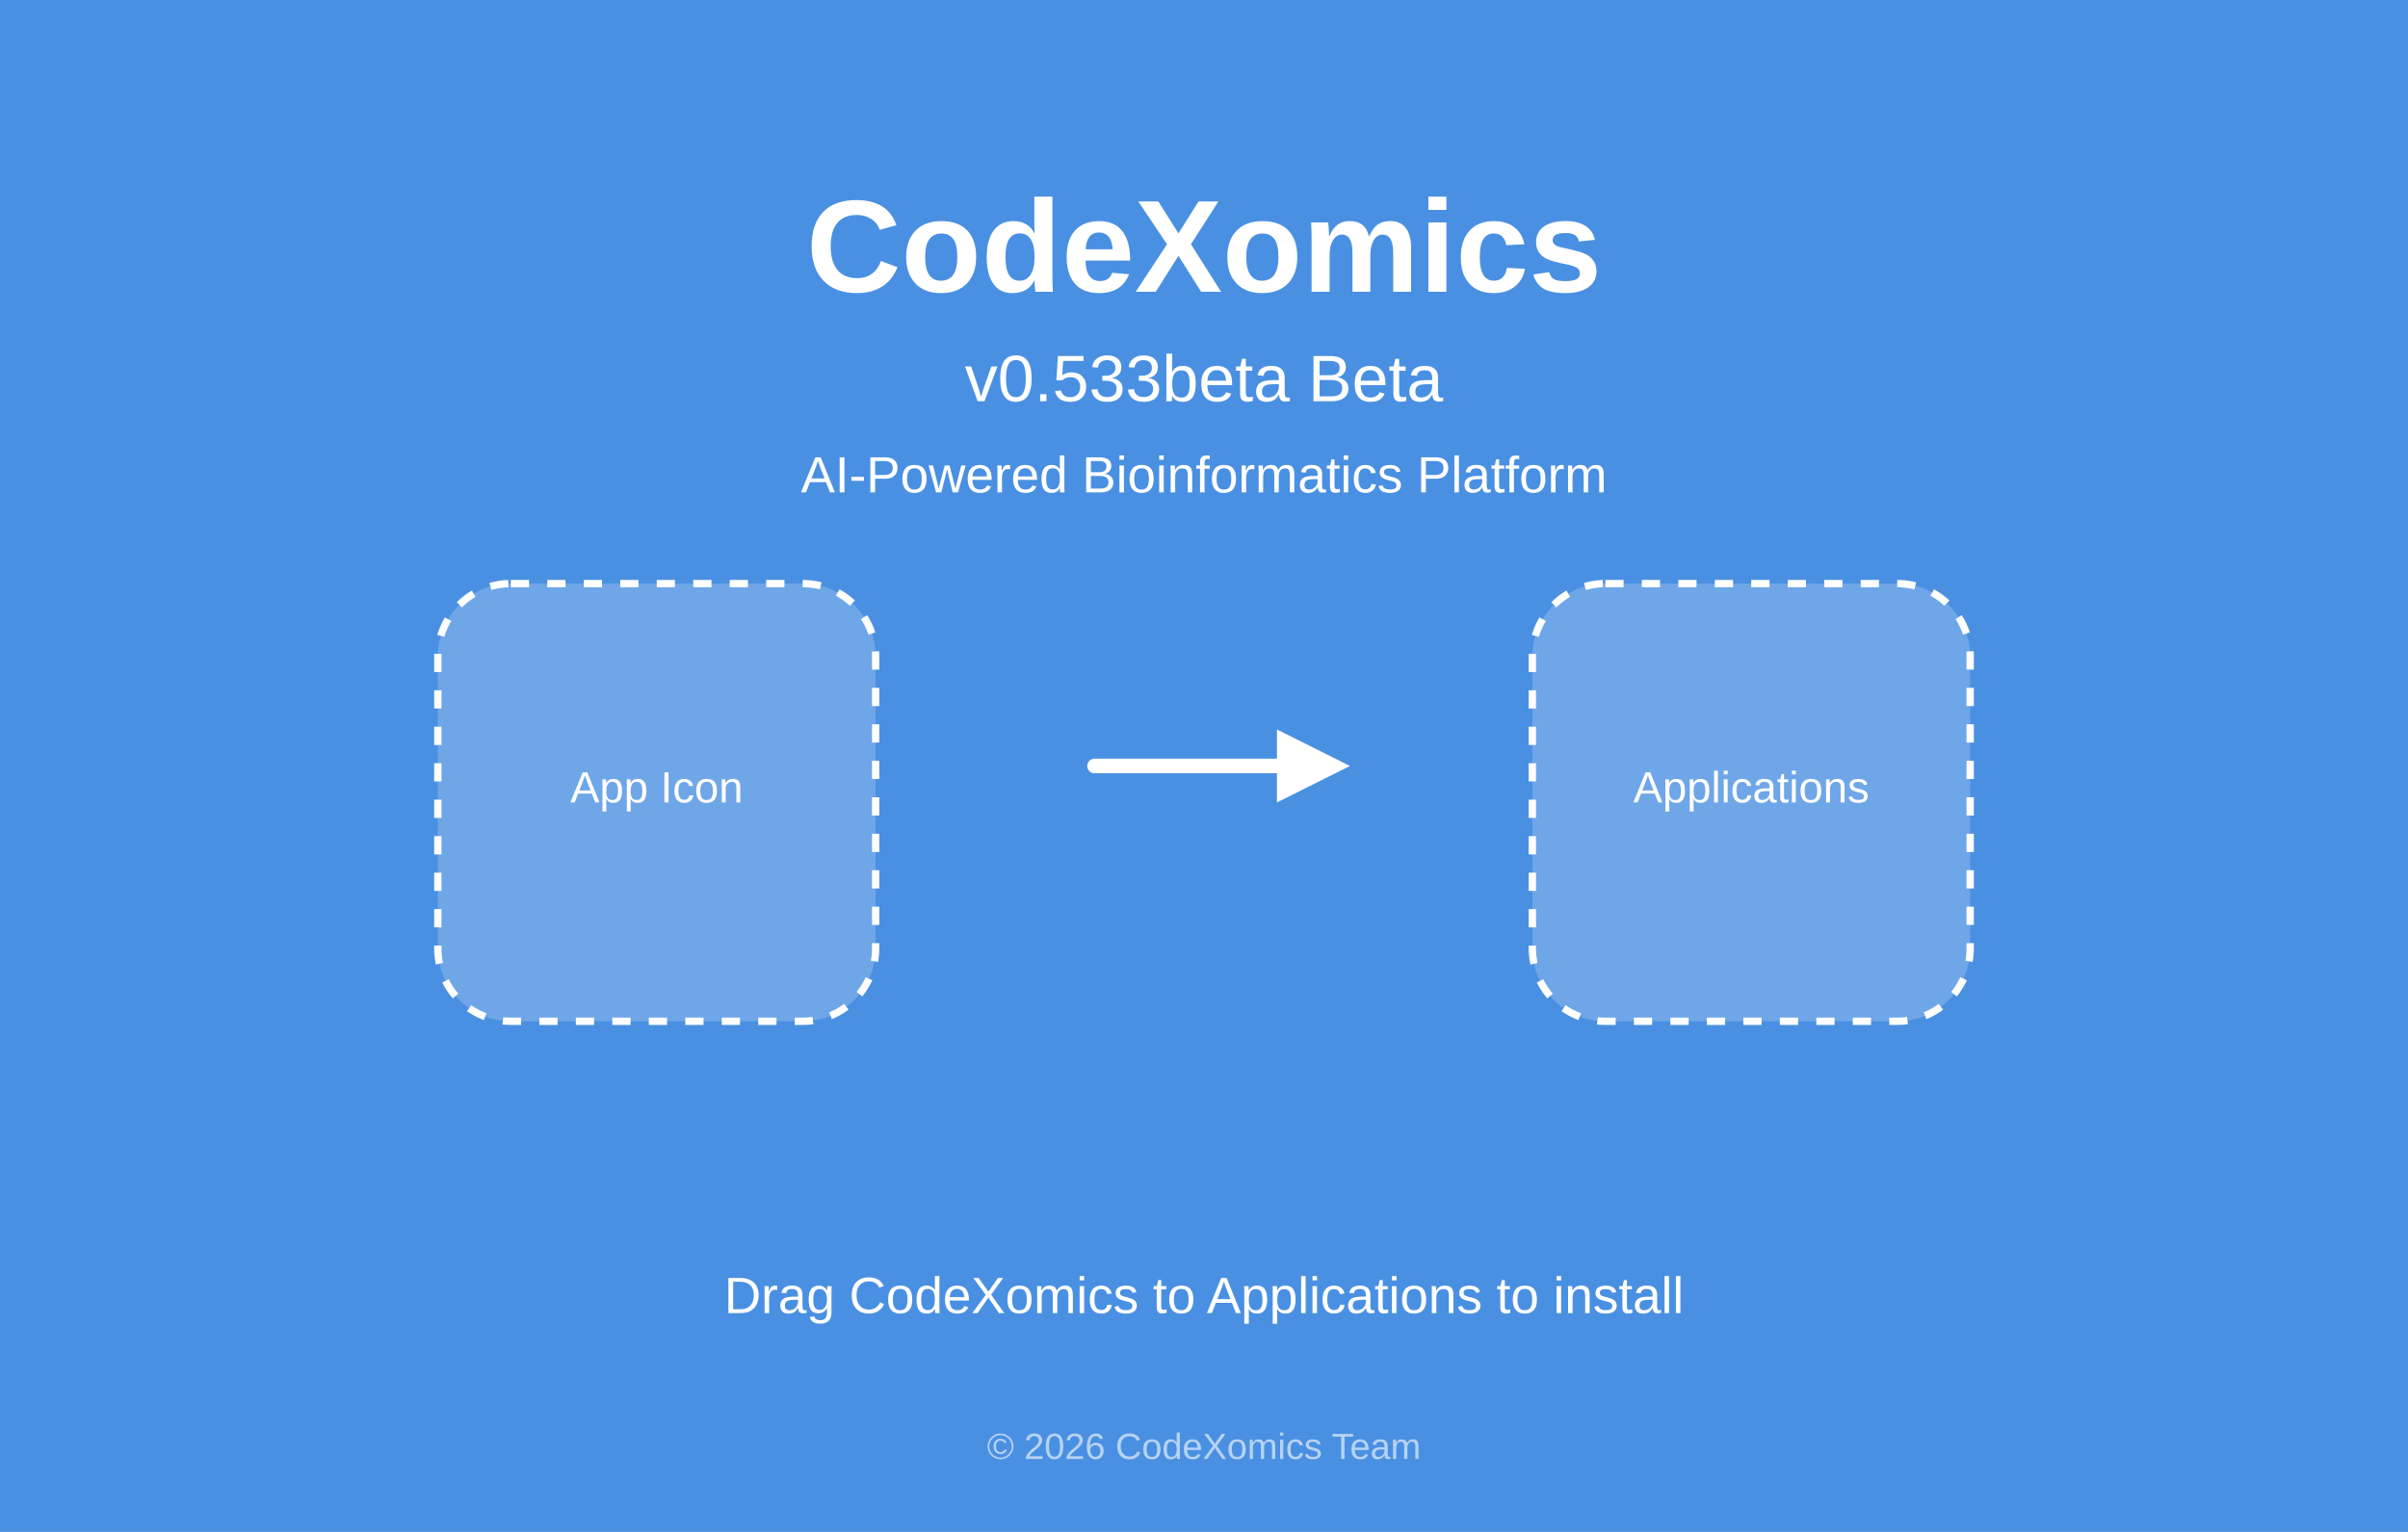
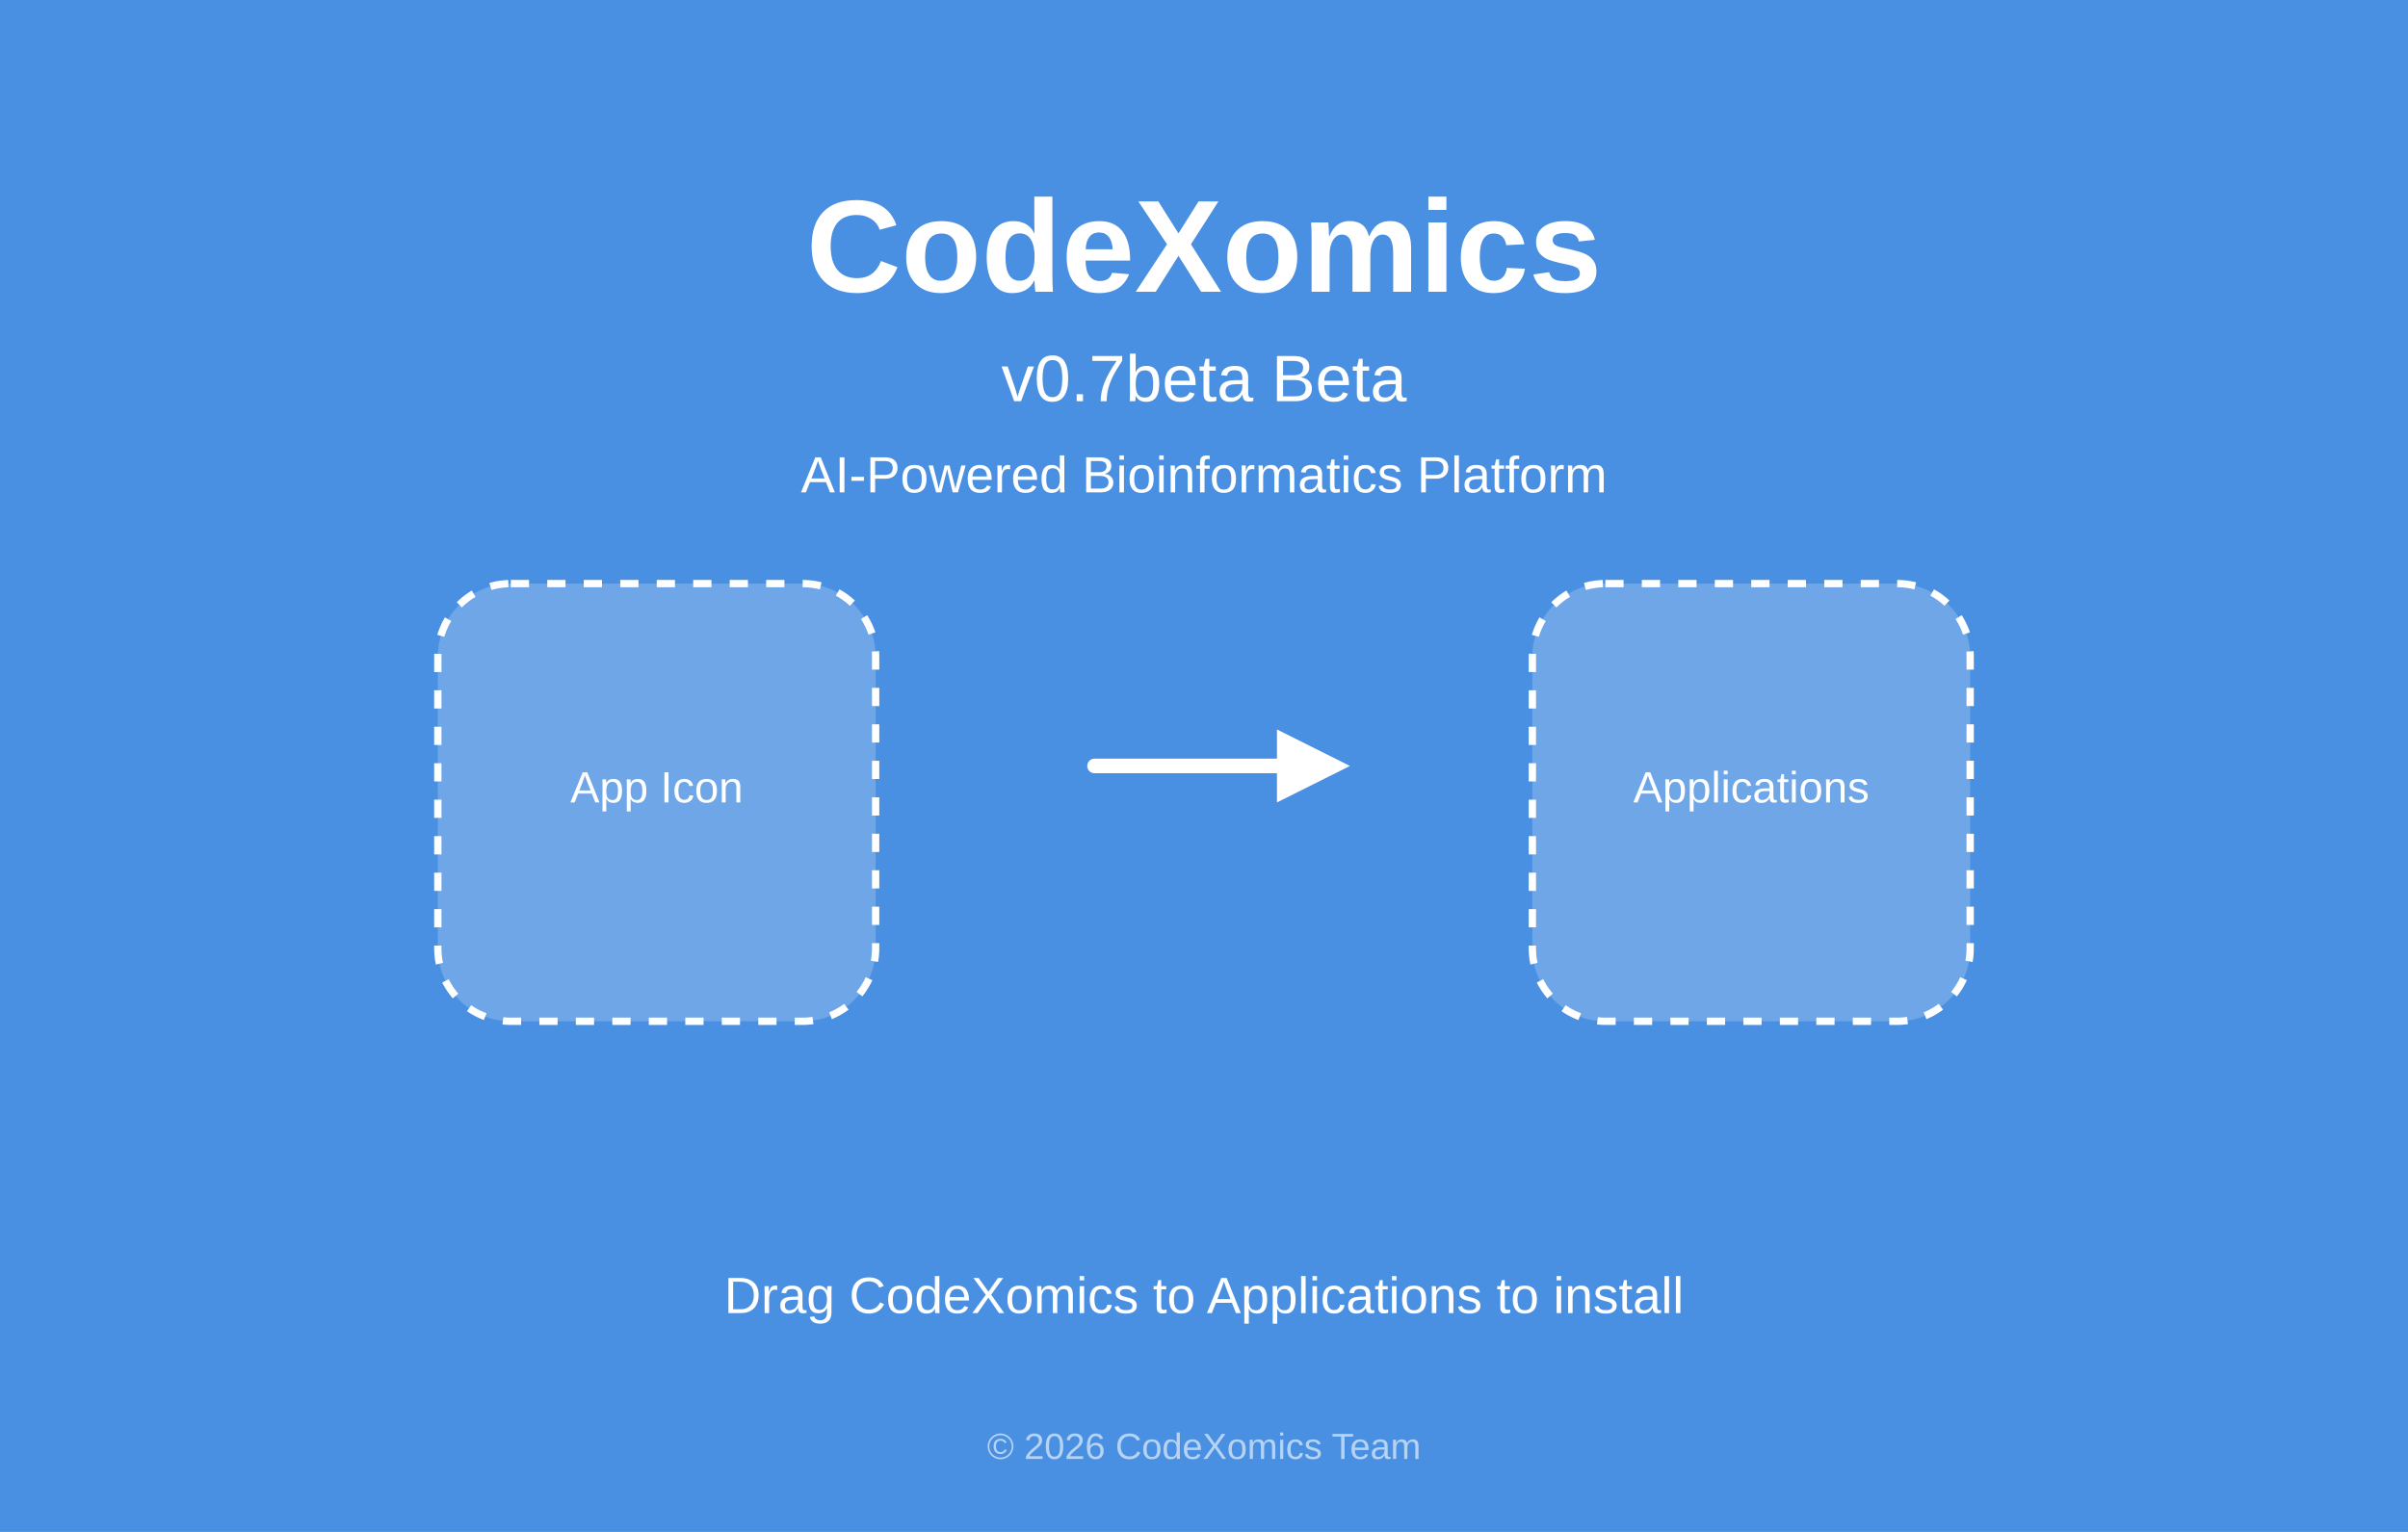
<svg xmlns="http://www.w3.org/2000/svg" width="660" height="420" viewBox="0 0 660 420">
  <rect x="0" y="0" width="660" height="420" fill="#4A90E2" />
  <text x="330" y="80" text-anchor="middle" fill="white" font-family="Arial, sans-serif" font-size="36" font-weight="bold">CodeXomics</text>
-   <text x="330" y="110" text-anchor="middle" fill="white" font-family="Arial, sans-serif" font-size="18">v0.533beta Beta</text>
+   <text x="330" y="110" text-anchor="middle" fill="white" font-family="Arial, sans-serif" font-size="18">v0.7beta Beta</text>
  <text x="330" y="135" text-anchor="middle" fill="white" font-family="Arial, sans-serif" font-size="14">AI-Powered Bioinformatics Platform</text>
  <rect x="120" y="160" width="120" height="120" rx="20" fill="white" fill-opacity="0.2" stroke="white" stroke-width="2" stroke-dasharray="5,5" />
  <text x="180" y="220" text-anchor="middle" fill="white" font-family="Arial, sans-serif" font-size="12">App Icon</text>
  <rect x="420" y="160" width="120" height="120" rx="20" fill="white" fill-opacity="0.2" stroke="white" stroke-width="2" stroke-dasharray="5,5" />
  <text x="480" y="220" text-anchor="middle" fill="white" font-family="Arial, sans-serif" font-size="12">Applications</text>
  <g transform="translate(290, 210)">
    <line x1="10" y1="0" x2="70" y2="0" stroke="white" stroke-width="4" stroke-linecap="round" />
    <polygon points="60,-10 80,0 60,10" fill="white" />
  </g>
  <text x="330" y="360" text-anchor="middle" fill="white" font-family="Arial, sans-serif" font-size="14">Drag CodeXomics to Applications to install</text>
  <text x="330" y="400" text-anchor="middle" fill="white" fill-opacity="0.6" font-family="Arial, sans-serif" font-size="10">© 2026 CodeXomics Team</text>
</svg>
